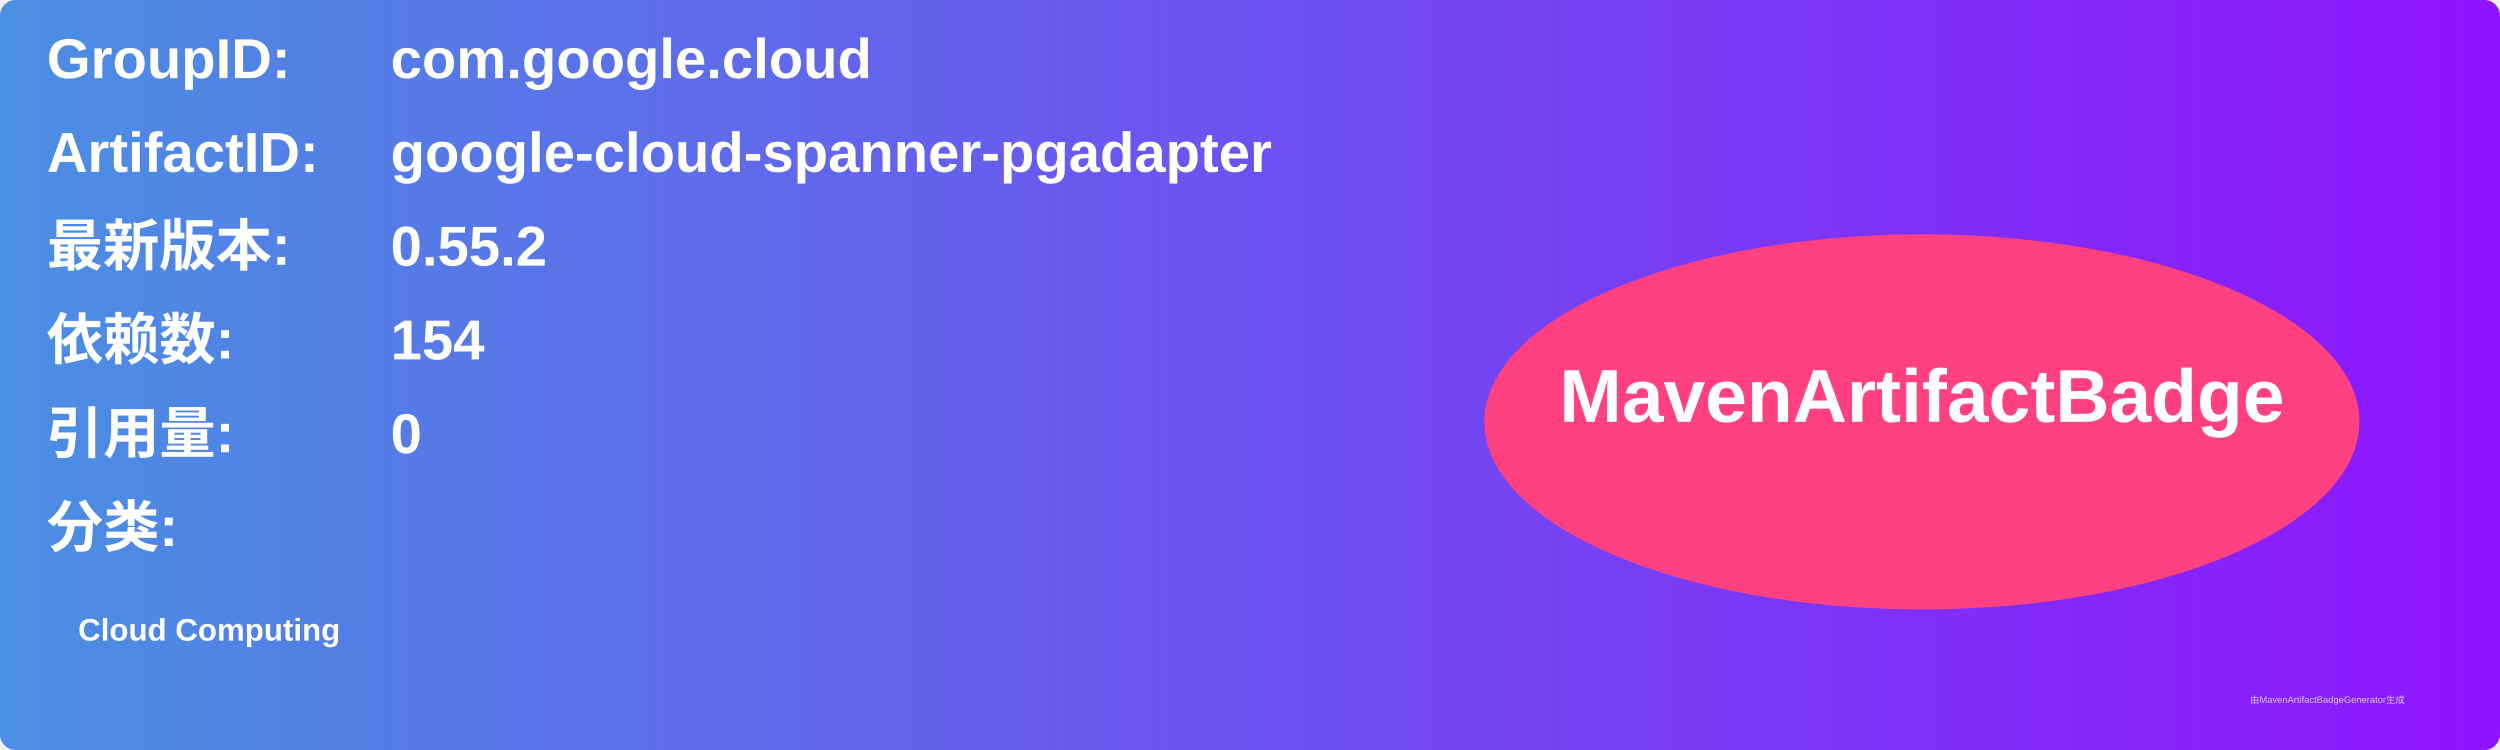
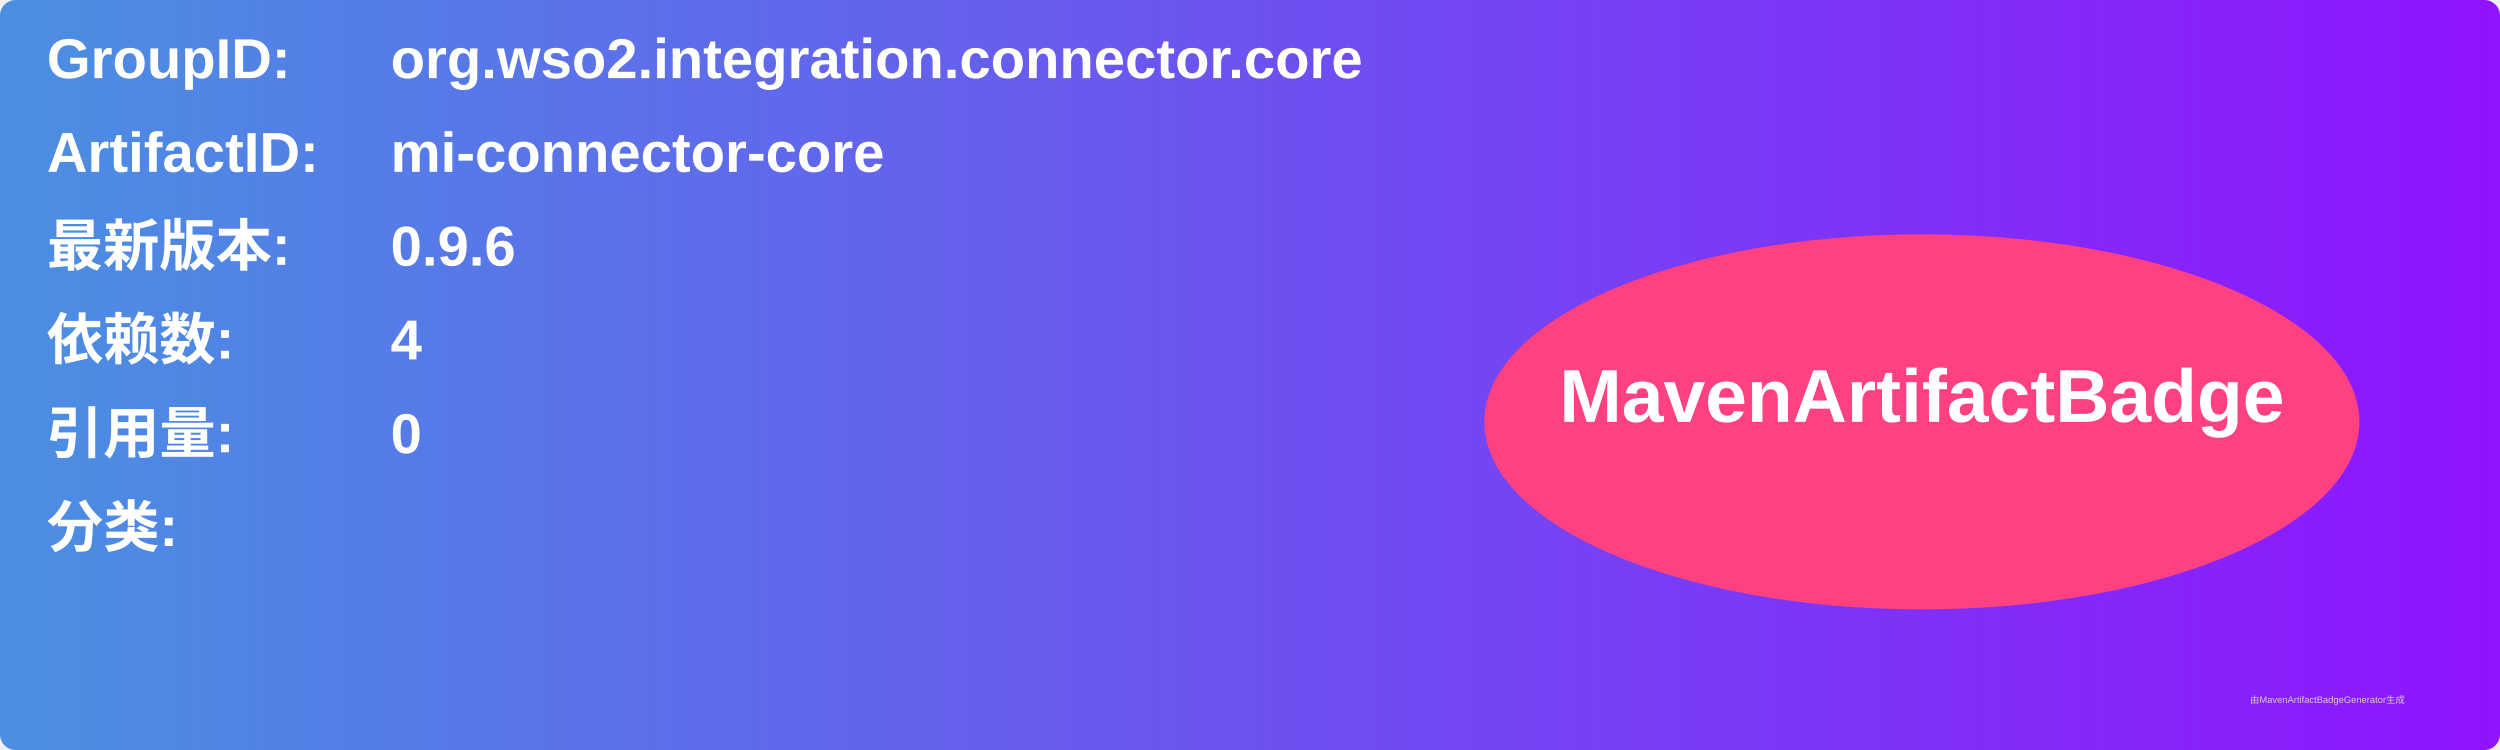
<svg xmlns="http://www.w3.org/2000/svg" width="800" height="240" viewBox="0 0 800 240">
  <linearGradient id="grad" x1="0%" y1="0%" x2="100%" y2="0%">
    <stop offset="0%" stop-color="#4a90e2" />
    <stop offset="100%" stop-color="#9013fe" />
  </linearGradient>
  <rect width="100%" height="100%" rx="5" ry="5" fill="url(#grad)" />
  <g transform="translate(15, 15)">
    <text x="0" y="10" font-family="Arial" font-size="18" fill="white" font-weight="bold" width="260">GroupID:</text>
-     <text x="110" y="10" font-family="Arial" font-size="18" fill="white" font-weight="bold" width="460">com.google.cloud</text>
+     <text x="110" y="10" font-family="Arial" font-size="18" fill="white" font-weight="bold" width="460">org.wso2.integration.connector.core</text>
    <text x="0" y="40" font-family="Arial" font-size="18" fill="white" font-weight="bold" width="260">ArtifactID:</text>
-     <text x="110" y="40" font-family="Arial" font-size="18" fill="white" font-weight="bold" width="460">google-cloud-spanner-pgadapter</text>
+     <text x="110" y="40" font-family="Arial" font-size="18" fill="white" font-weight="bold" width="460">mi-connector-core</text>
    <text x="0" y="70" font-family="Arial" font-size="18" fill="white" font-weight="bold">最新版本:</text>
    <text x="110" y="70" font-family="Arial" font-size="18" fill="white" font-weight="bold">
-       <tspan font-weight="bold">0.55.2</tspan>
+       <tspan font-weight="bold">0.9.6</tspan>
    </text>
    <text x="0" y="100" font-family="Arial" font-size="18" fill="white" font-weight="bold">依赖数: </text>
    <text x="110" y="100" font-family="Arial" font-size="18" fill="white">
-       <tspan font-weight="bold">154</tspan>
+       <tspan font-weight="bold">4</tspan>
    </text>
    <text x="0" y="130" font-family="Arial" font-size="18" fill="white" font-weight="bold">引用量: </text>
    <text x="110" y="130" font-family="Arial" font-size="18" fill="white">
      <tspan font-weight="bold">0</tspan>
    </text>
    <text x="0" y="160" font-family="Arial" font-size="18" fill="white" font-weight="bold">分类:</text>
    <text x="10" y="190" font-family="Arial" font-size="10" fill="white">
-       <tspan font-weight="bold">Cloud Computing</tspan>
+       <tspan font-weight="bold" />
    </text>
    <ellipse cx="600" cy="120" rx="140" ry="60" fill="#ff4081" />
    <text x="600" y="120" text-anchor="middle" font-family="Arial" font-size="24" fill="white" font-weight="bold">MavenArtifactBadge</text>
  </g>
  <text x="720" y="225" font-family="Arial" font-size="3" fill="#d0d0d0">由MavenArtifactBadgeGenerator生成</text>
</svg>
